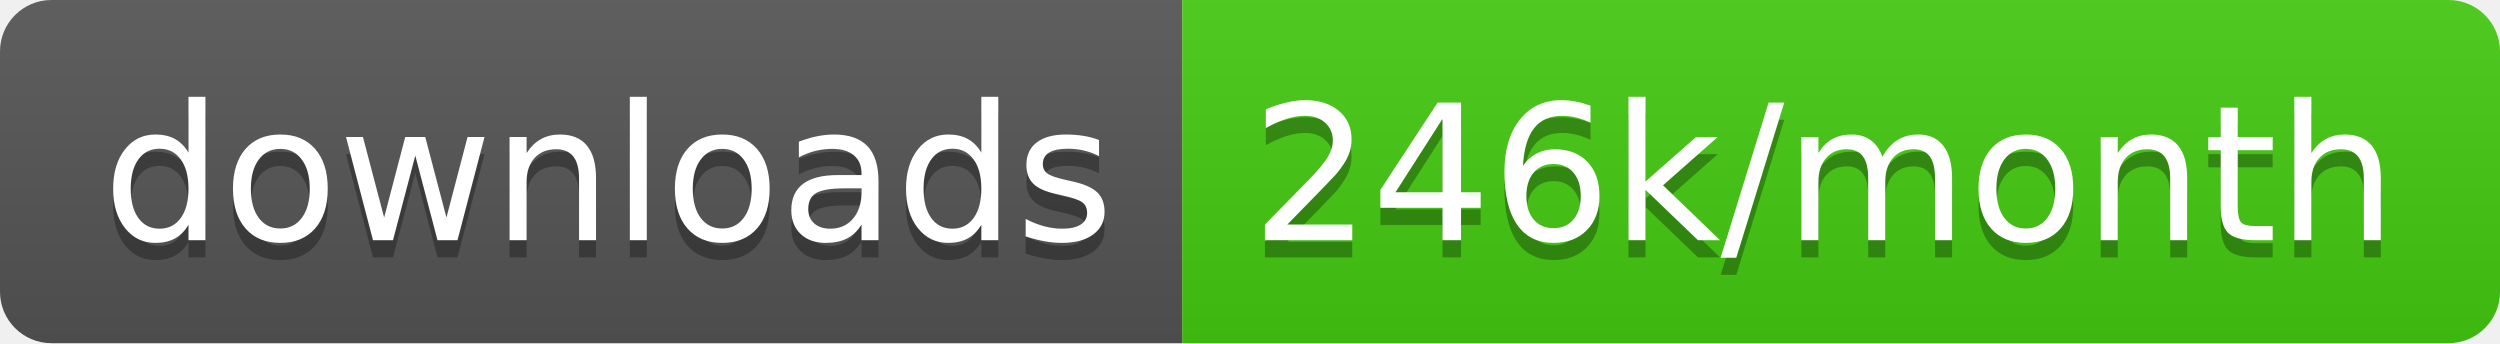
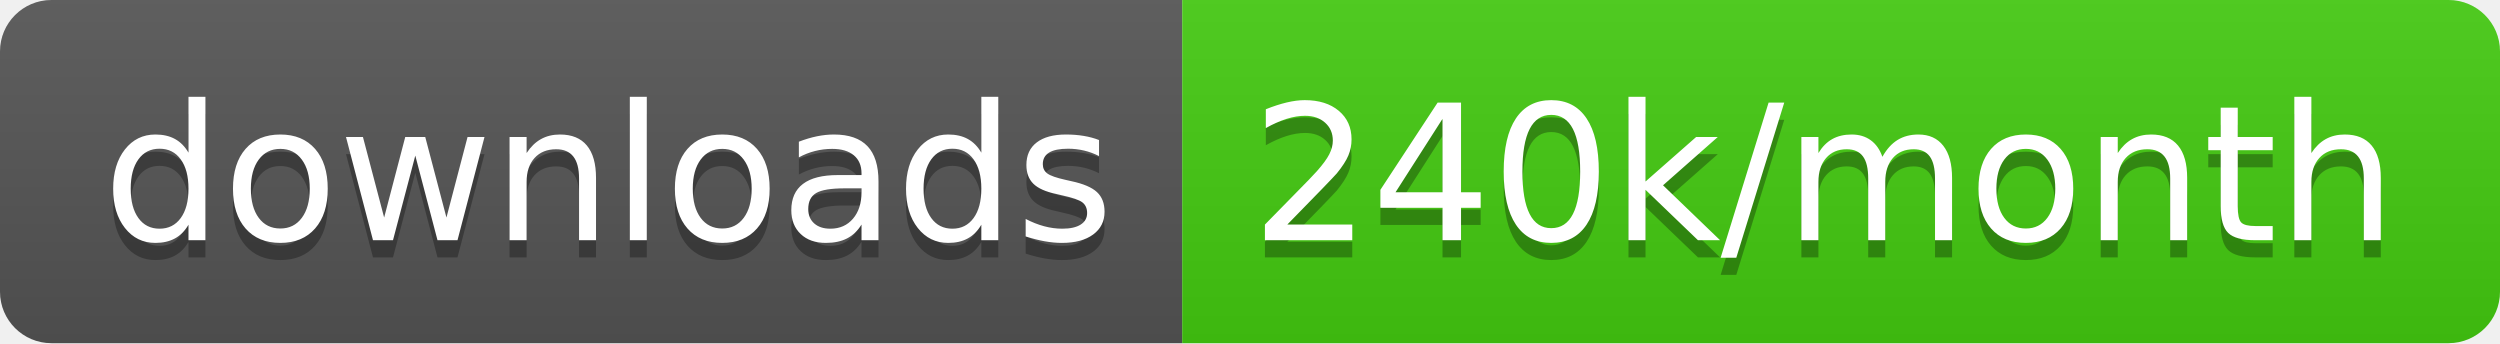
<svg xmlns="http://www.w3.org/2000/svg" width="145.7" height="20">
  <linearGradient id="smooth" x2="0" y2="100%">
    <stop offset="0" stop-color="#bbb" stop-opacity=".1" />
    <stop offset="1" stop-opacity=".1" />
  </linearGradient>
  <clipPath id="round">
    <rect width="145.7" height="20" rx="3" fill="#fff" />
  </clipPath>
  <g clip-path="url(#round)">
    <rect width="68.9" height="20" fill="#555" />
    <rect x="68.9" width="76.8" height="20" fill="#4c1" />
    <rect width="145.7" height="20" fill="url(#smooth)" />
  </g>
  <g fill="#fff" text-anchor="middle" font-family="DejaVu Sans,Verdana,Geneva,sans-serif" font-size="110">
    <text x="354.5" y="150" fill="#010101" fill-opacity=".3" transform="scale(0.1)" textLength="589.0" lengthAdjust="spacing">downloads</text>
    <text x="354.5" y="140" transform="scale(0.1)" textLength="589.0" lengthAdjust="spacing">downloads</text>
-     <text x="1063.0" y="150" fill="#010101" fill-opacity=".3" transform="scale(0.1)" textLength="668.0" lengthAdjust="spacing">246k/month</text>
-     <text x="1063.0" y="140" transform="scale(0.1)" textLength="668.0" lengthAdjust="spacing">246k/month</text>
+     <text x="1063.0" y="150" fill="#010101" fill-opacity=".3" transform="scale(0.1)" textLength="668.0" lengthAdjust="spacing">240k/month</text>
+     <text x="1063.0" y="140" transform="scale(0.1)" textLength="668.0" lengthAdjust="spacing">240k/month</text>
  </g>
</svg>
